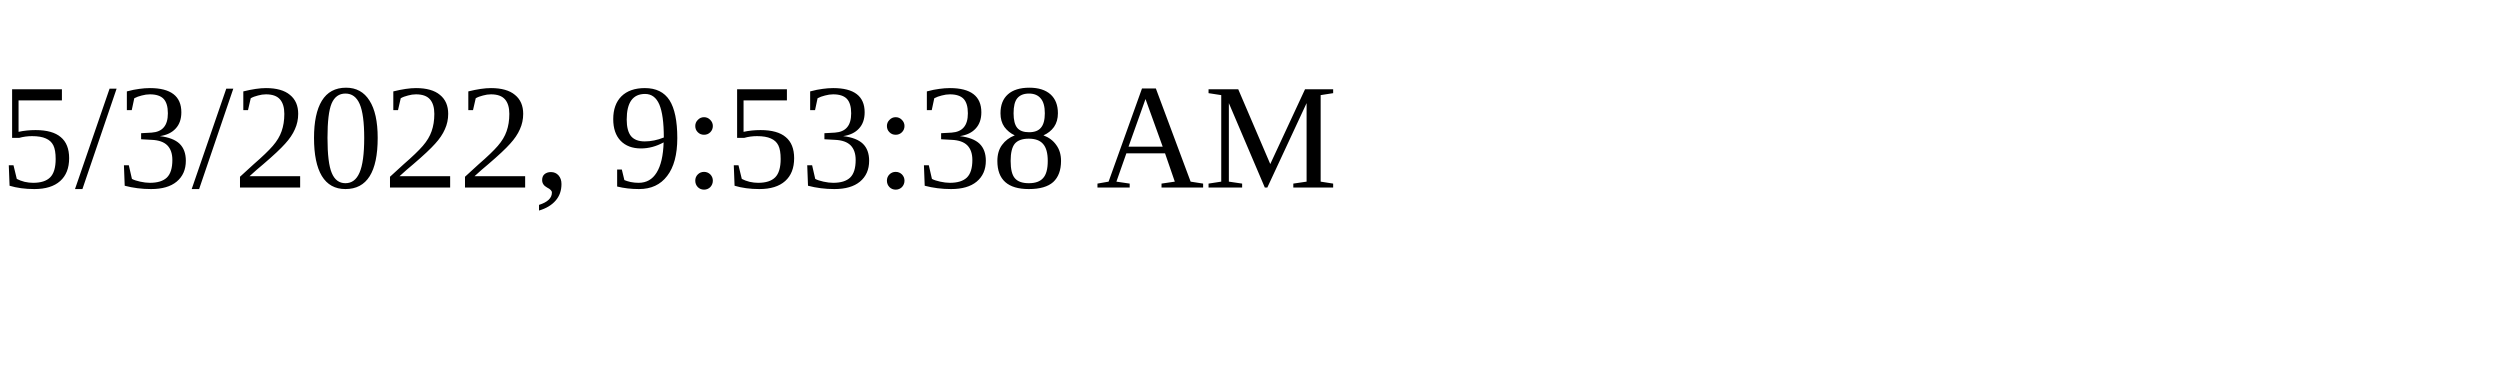
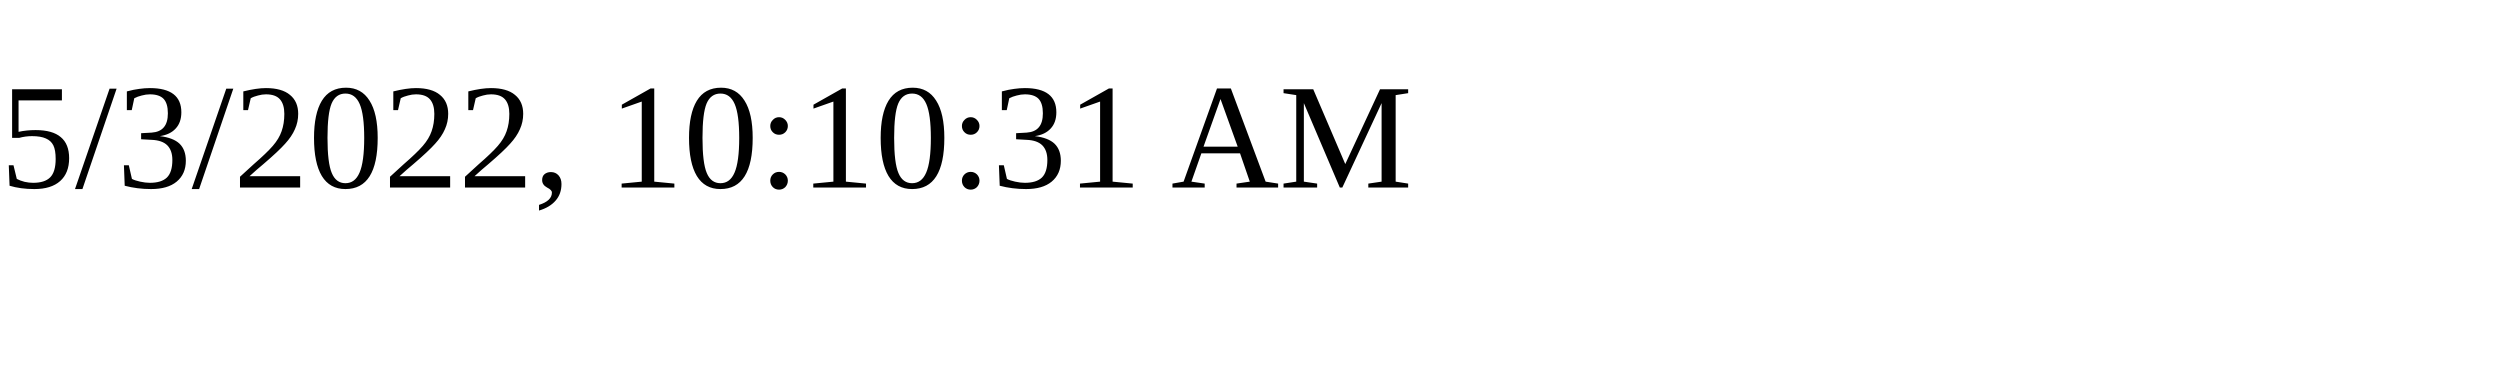
<svg xmlns="http://www.w3.org/2000/svg" height="30" width="200">
-   <text x="0" y="15">5/3/2022, 9:53:38 AM</text>
+   <text x="0" y="15">5/3/2022, 10:10:31 AM</text>
</svg>
